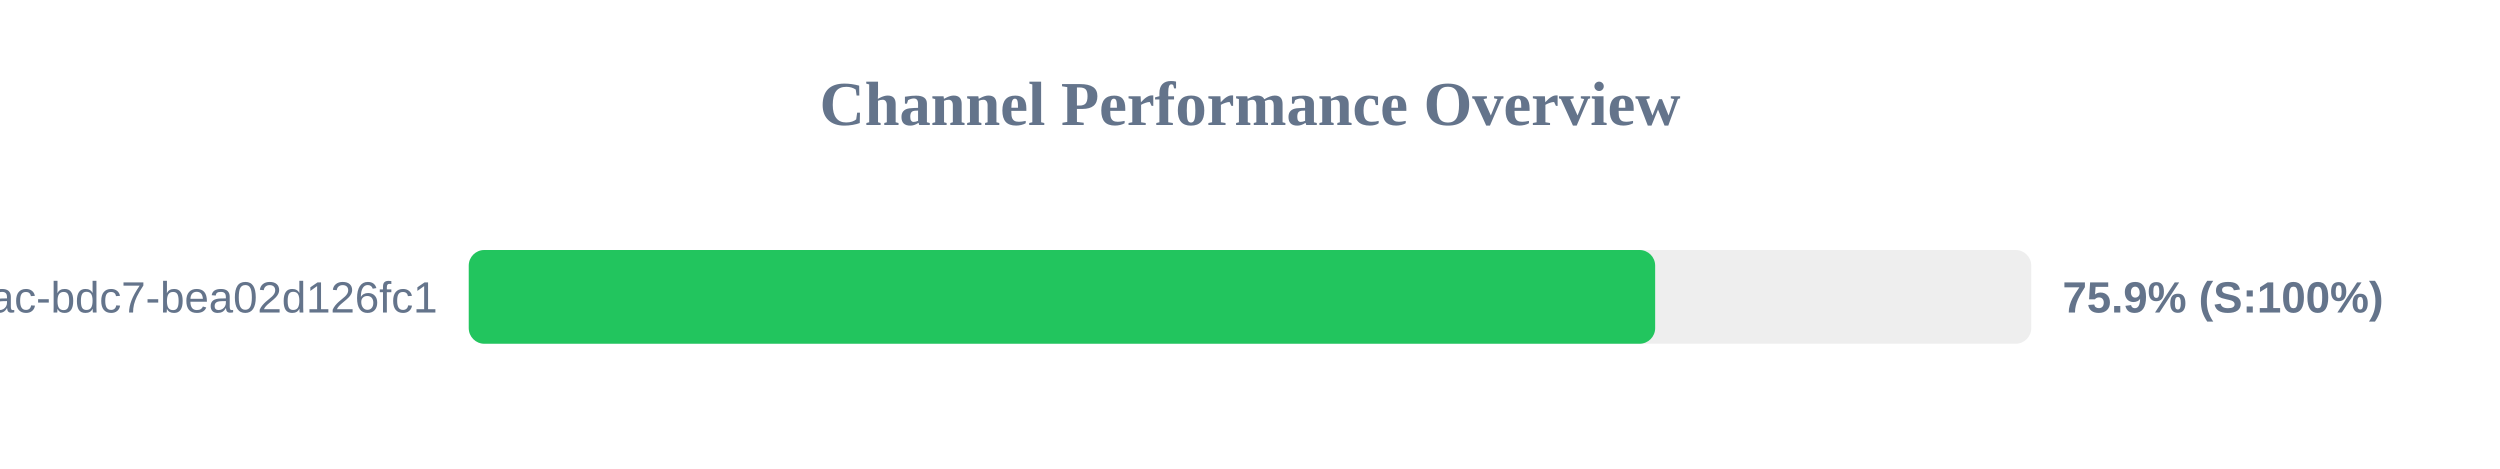
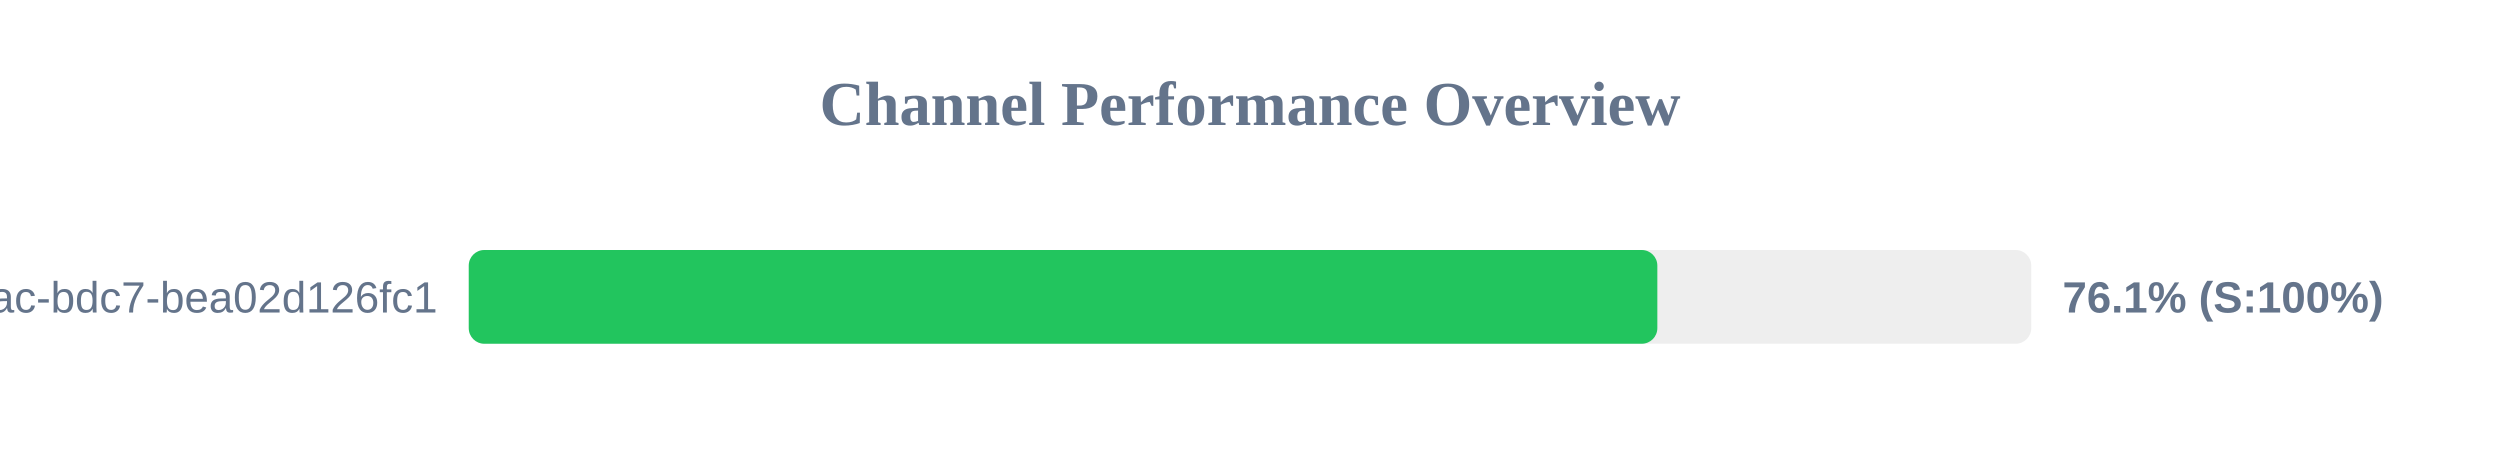
<svg xmlns="http://www.w3.org/2000/svg" width="800" height="150" version="1.1">
  <style>
        .row { font: 14px Arial; fill: #64748b; }
        .score { font: bold 14px Arial; fill: #64748b; }
    </style>
  <text x="400" y="40" text-anchor="middle" font-size="20px" font-weight="bold" fill="#64748b">Channel Performance Overview</text>
  <rect x="150" y="80" width="500" height="30" fill="#eee" rx="5" />
-   <rect x="150" y="80" width="379.65" height="30" fill="#22c55e" rx="5" />
+   <rect x="150" y="80" width="380.35" height="30" fill="#22c55e" rx="5" />
  <text x="140" y="100" text-anchor="end" class="row">?uuid=e31ad3e6-e341-42ac-bdc7-bea02d126fc1</text>
-   <text x="660" y="100" text-anchor="start" class="score">75.9% (S:100%)</text>
+   <text x="660" y="100" text-anchor="start" class="score">76.1% (S:100%)</text>
</svg>
